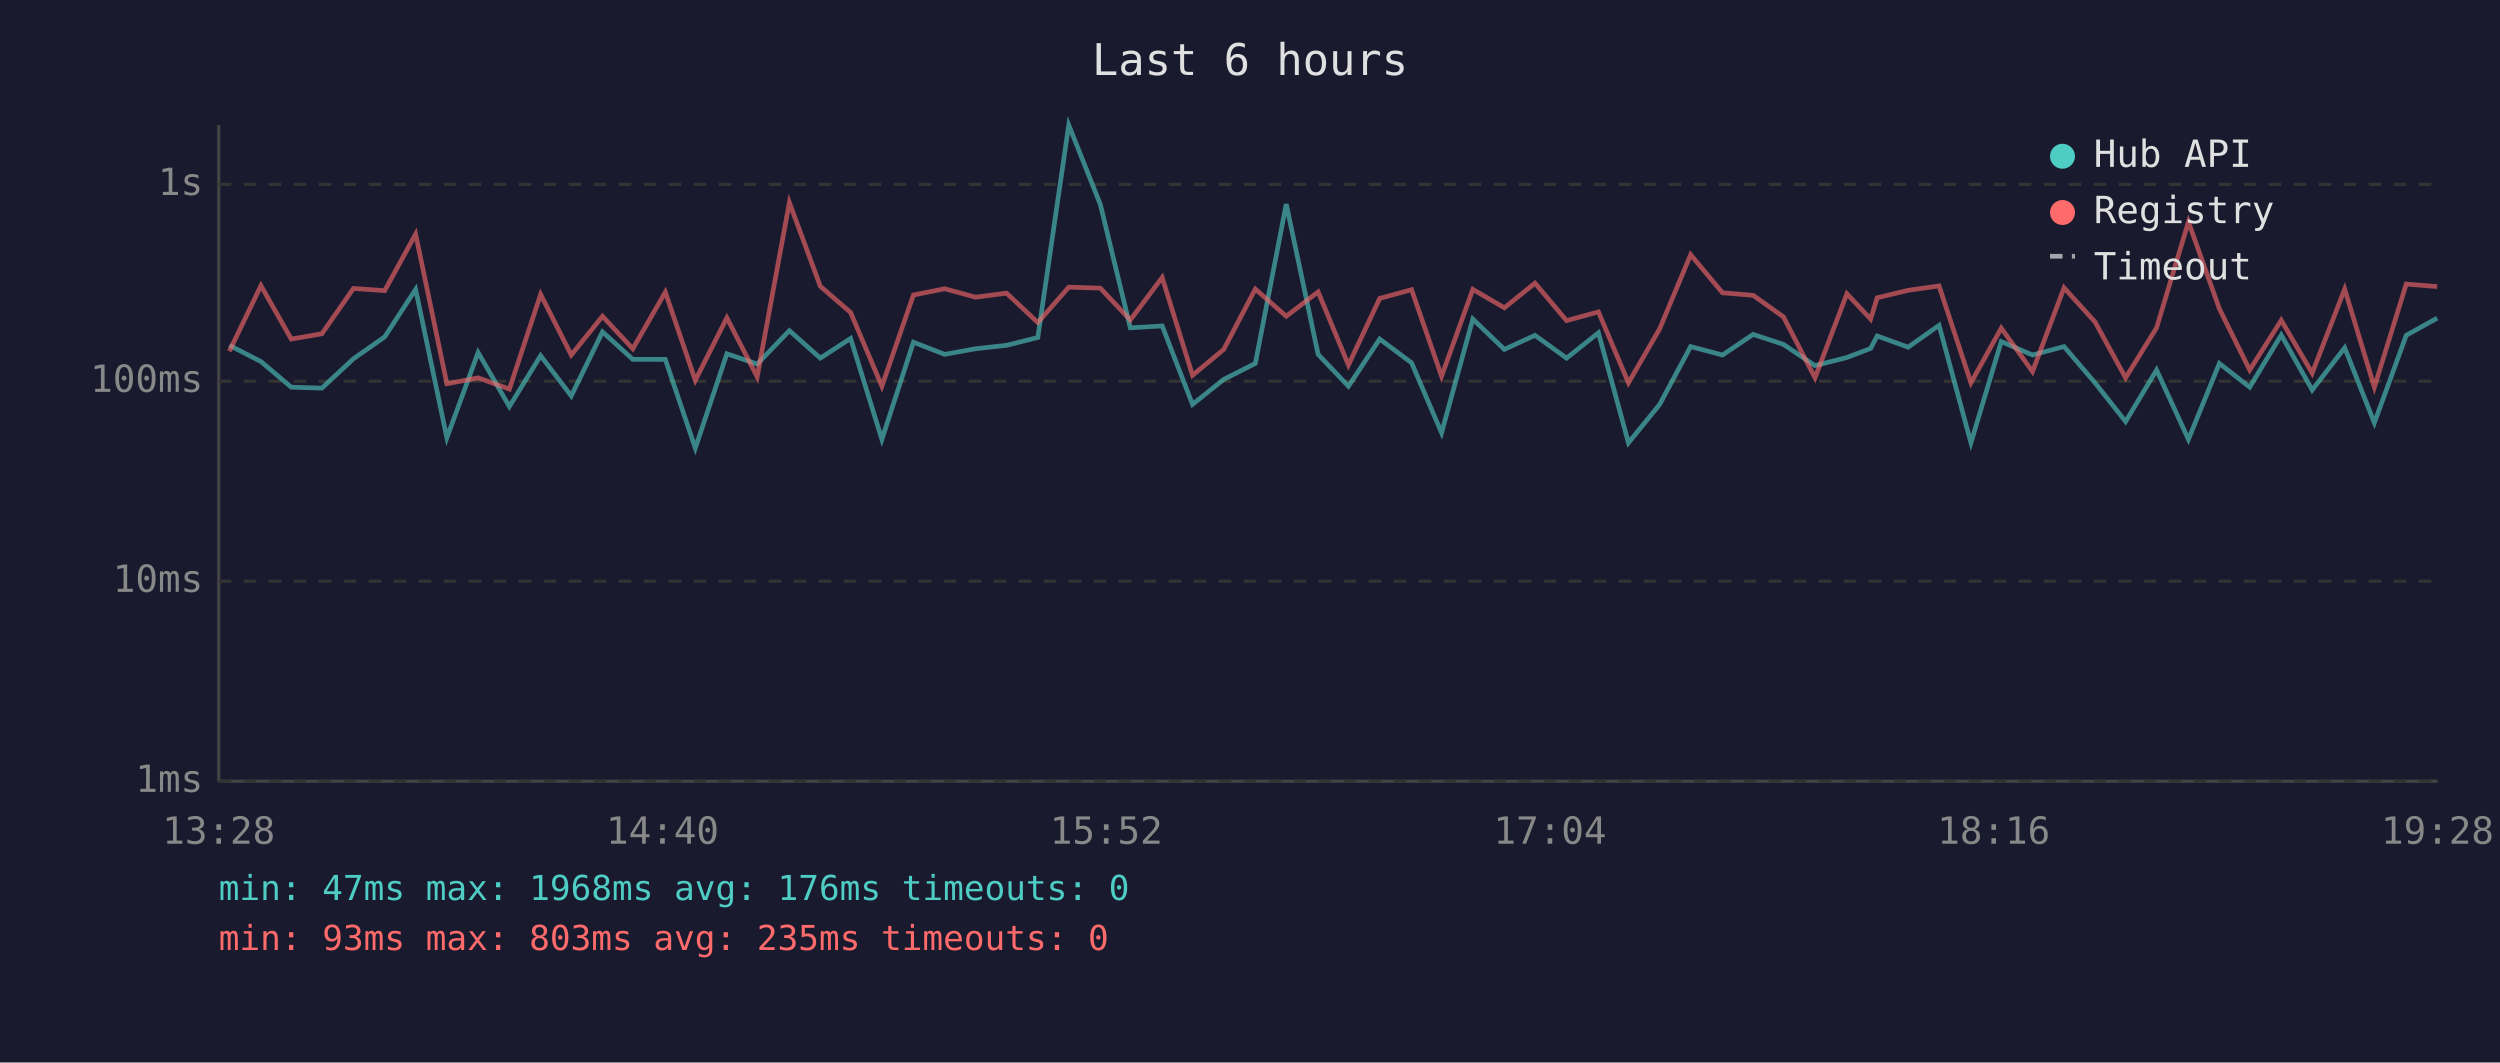
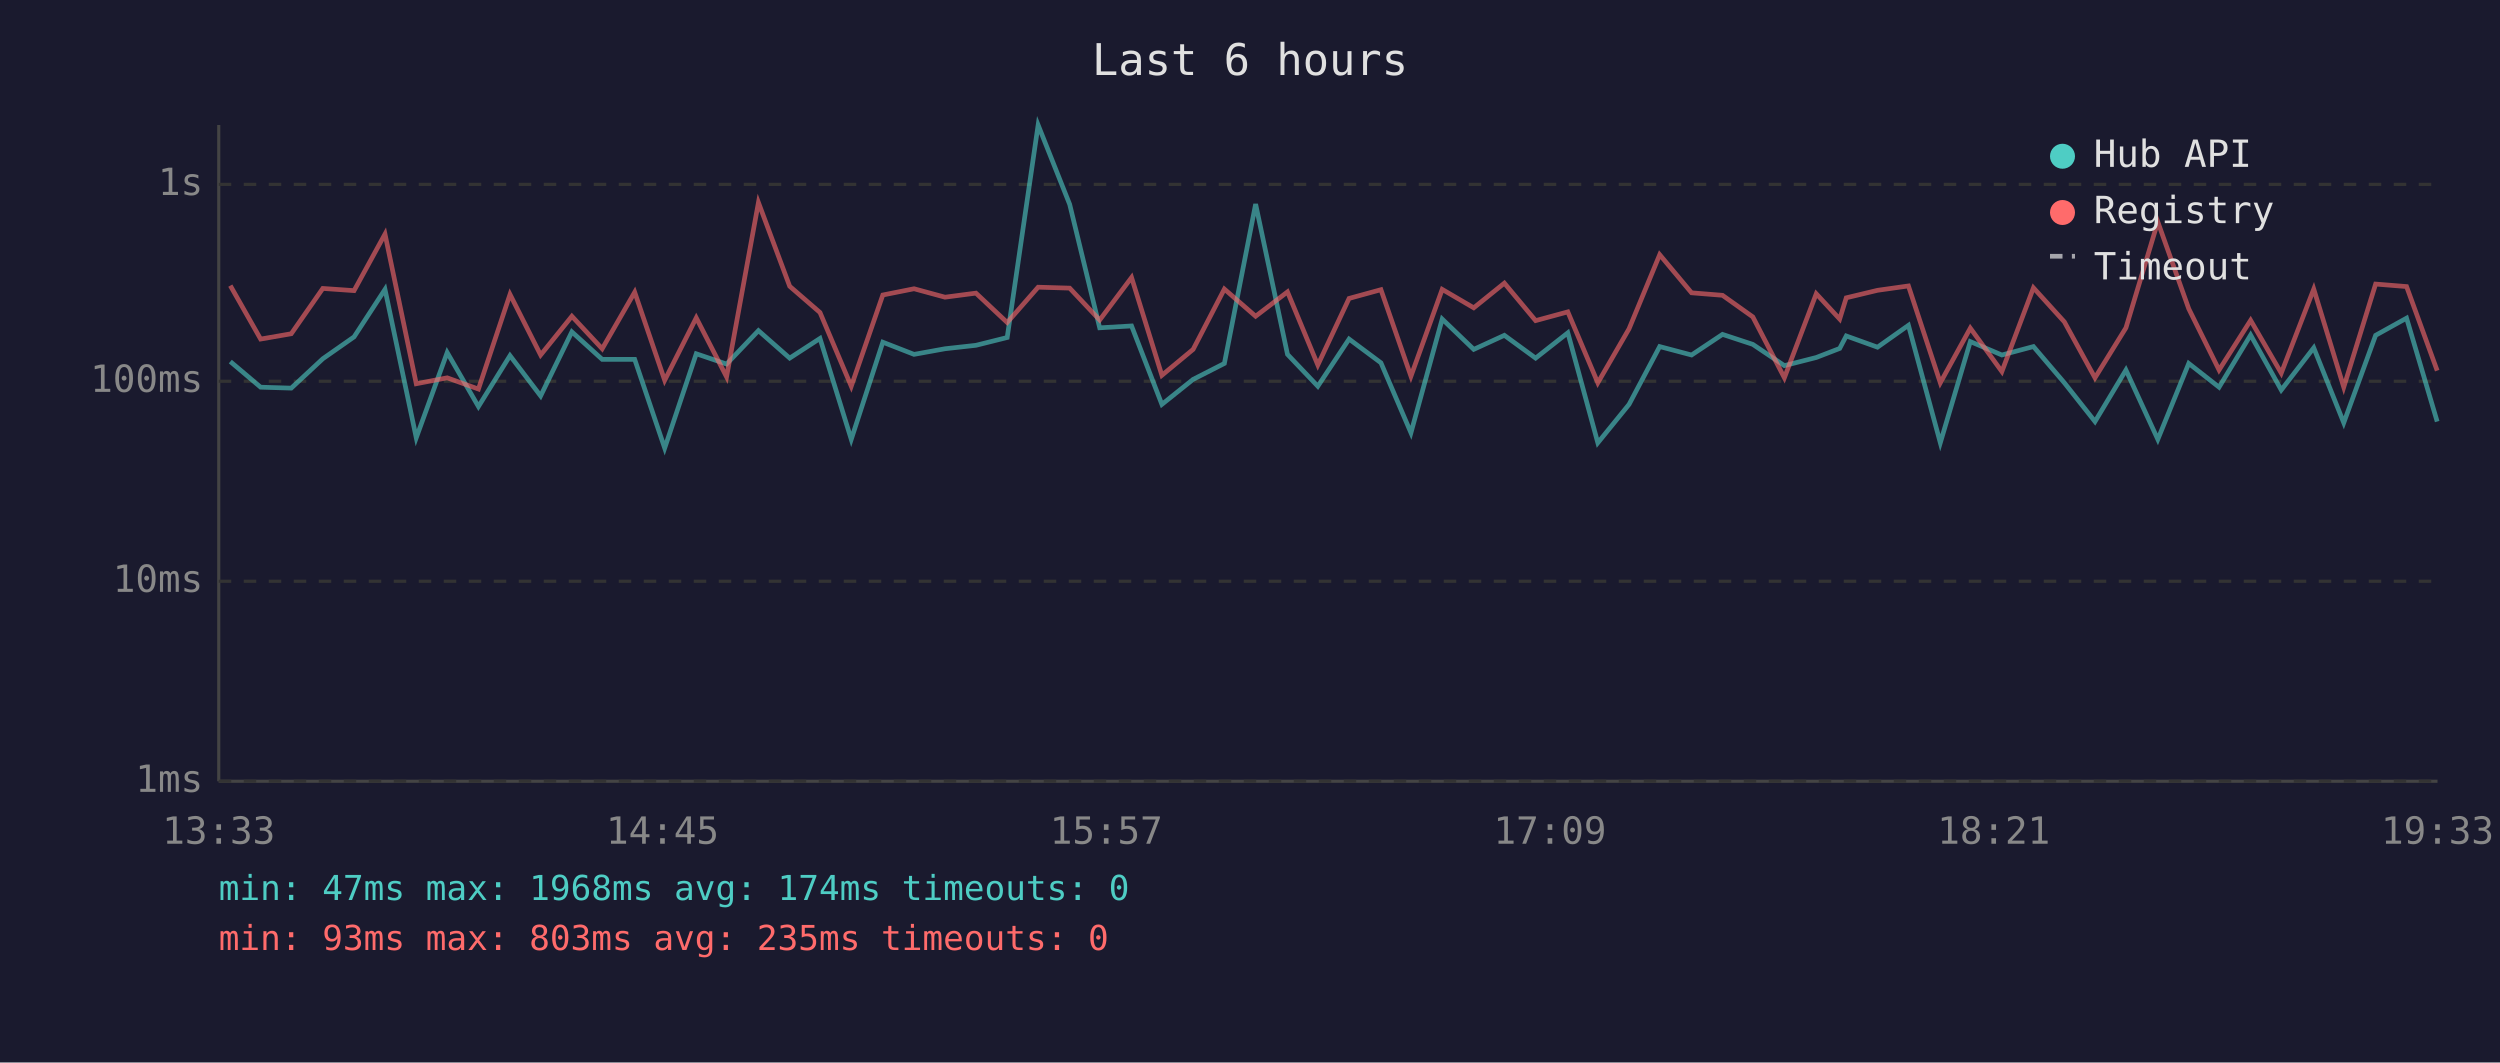
<svg xmlns="http://www.w3.org/2000/svg" viewBox="0 0 800 340" font-family="monospace" font-size="12">
  <rect width="800" height="340" fill="#1a1a2e" />
  <text x="400" y="24" fill="#e0e0e0" font-size="14" text-anchor="middle">Last 6 hours</text>
  <line x1="70" y1="40" x2="70" y2="250" stroke="#444" stroke-width="1" />
  <line x1="70" y1="250" x2="780" y2="250" stroke="#444" stroke-width="1" />
  <line x1="70" y1="250" x2="780" y2="250" stroke="#333" stroke-width="1" stroke-dasharray="4" />
  <text x="65" y="250" fill="#888" text-anchor="end" dominant-baseline="middle">1ms</text>
  <line x1="70" y1="186" x2="780" y2="186" stroke="#333" stroke-width="1" stroke-dasharray="4" />
  <text x="65" y="186" fill="#888" text-anchor="end" dominant-baseline="middle">10ms</text>
  <line x1="70" y1="122" x2="780" y2="122" stroke="#333" stroke-width="1" stroke-dasharray="4" />
  <text x="65" y="122" fill="#888" text-anchor="end" dominant-baseline="middle">100ms</text>
  <line x1="70" y1="59" x2="780" y2="59" stroke="#333" stroke-width="1" stroke-dasharray="4" />
  <text x="65" y="59" fill="#888" text-anchor="end" dominant-baseline="middle">1s</text>
-   <text x="70" y="270" fill="#888" text-anchor="middle">13:28</text>
-   <text x="212" y="270" fill="#888" text-anchor="middle">14:40</text>
-   <text x="354" y="270" fill="#888" text-anchor="middle">15:52</text>
-   <text x="496" y="270" fill="#888" text-anchor="middle">17:04</text>
-   <text x="638" y="270" fill="#888" text-anchor="middle">18:16</text>
-   <text x="780" y="270" fill="#888" text-anchor="middle">19:28</text>
-   <polyline points="73.4,110.5 83.5,115.7 93.2,123.9 103.0,124.2 113.1,114.8 123.1,107.8 133.0,92.6 143.0,140.1 153.0,112.8 163.0,130.1 173.0,113.8 182.8,126.7 192.8,106.2 202.5,115.0 212.9,115.0 222.5,143.4 232.6,113.2 242.3,116.5 252.6,105.8 262.5,114.6 272.2,108.3 282.2,140.6 292.3,109.5 302.3,113.4 312.2,111.6 322.1,110.5 332.1,108.0 342.0,40.0 352.1,65.4 361.7,104.9 371.9,104.3 381.6,129.4 391.6,121.4 401.7,116.3 411.6,65.3 421.8,113.4 431.5,123.6 441.5,108.5 451.7,116.1 461.3,138.5 471.3,102.1 481.4,111.8 491.2,107.3 501.3,114.6 511.5,106.5 521.1,141.7 531.1,129.4 541.0,110.9 551.2,113.6 561.0,107.0 570.7,110.2 580.8,117.0 591.0,114.4 598.6,111.5 600.7,107.5 610.6,111.1 620.5,104.1 630.7,141.7 640.4,109.3 650.4,113.6 660.5,110.9 670.4,122.5 680.2,134.9 690.1,118.4 700.3,140.6 710.2,116.3 719.9,123.9 730.0,107.2 739.9,124.8 750.3,111.3 759.8,135.3 770.0,107.3 779.9,101.8" fill="none" stroke="#4ecdc4" stroke-width="1.5" opacity="0.6" />
-   <polyline points="73.4,112.4 83.5,91.4 93.2,108.5 103.0,106.8 113.1,92.3 123.1,93.0 133.0,74.9 143.0,122.8 153.0,120.9 163.0,124.5 173.0,94.2 182.8,113.6 192.8,101.2 202.5,111.6 212.9,93.5 222.5,121.7 232.6,101.7 242.3,120.6 252.6,64.8 262.5,91.6 272.2,100.0 282.2,123.6 292.3,94.4 302.3,92.4 312.2,95.1 322.1,93.8 332.1,103.2 342.0,91.9 352.1,92.2 361.7,102.4 371.9,88.8 381.6,120.1 391.6,111.8 401.7,92.5 411.6,101.2 421.8,93.4 431.5,116.8 441.5,95.5 451.7,92.7 461.3,120.4 471.3,92.6 481.4,98.5 491.2,90.6 501.3,102.6 511.5,99.8 521.1,122.5 531.1,105.2 541.0,81.5 551.2,93.7 561.0,94.5 570.7,101.4 580.8,120.9 591.0,94.0 598.6,102.1 600.7,95.3 610.6,92.9 620.5,91.5 630.7,122.5 640.4,105.0 650.4,118.9 660.5,92.1 670.4,103.0 680.2,120.9 690.1,104.9 700.3,71.0 710.2,98.8 719.9,118.4 730.0,102.5 739.9,119.4 750.3,92.5 759.8,123.9 770.0,90.9 779.9,91.7" fill="none" stroke="#ff6b6b" stroke-width="1.5" opacity="0.6" />
+   <text x="70" y="270" fill="#888" text-anchor="middle">13:33</text>
+   <text x="212" y="270" fill="#888" text-anchor="middle">14:45</text>
+   <text x="354" y="270" fill="#888" text-anchor="middle">15:57</text>
+   <text x="496" y="270" fill="#888" text-anchor="middle">17:09</text>
+   <text x="638" y="270" fill="#888" text-anchor="middle">18:21</text>
+   <text x="780" y="270" fill="#888" text-anchor="middle">19:33</text>
+   <polyline points="73.7,115.7 83.4,123.9 93.2,124.2 103.3,114.8 113.3,107.8 123.2,92.6 133.2,140.1 143.1,112.8 153.1,130.1 163.2,113.8 173.0,126.7 183.0,106.2 192.7,115.0 203.1,115.0 212.7,143.4 222.8,113.2 232.5,116.5 242.7,105.8 252.7,114.6 262.4,108.3 272.4,140.6 282.5,109.5 292.5,113.4 302.4,111.6 312.3,110.5 322.3,108.0 332.2,40.0 342.3,65.4 351.9,104.9 362.1,104.3 371.8,129.4 381.8,121.4 391.8,116.3 401.8,65.3 412.0,113.4 421.7,123.6 431.7,108.5 441.9,116.1 451.5,138.5 461.5,102.1 471.6,111.8 481.4,107.3 491.4,114.6 501.7,106.5 511.3,141.7 521.3,129.4 531.1,110.9 541.3,113.6 551.2,107.0 560.9,110.2 571.0,117.0 581.2,114.4 588.7,111.5 590.8,107.5 600.8,111.1 610.7,104.1 620.9,141.7 630.5,109.3 640.6,113.6 650.7,110.9 660.6,122.5 670.4,134.9 680.3,118.4 690.5,140.6 700.4,116.3 710.1,123.9 720.2,107.2 730.0,124.8 740.4,111.3 750.0,135.3 760.2,107.3 770.1,101.8 779.9,134.9" fill="none" stroke="#4ecdc4" stroke-width="1.5" opacity="0.6" />
+   <polyline points="73.7,91.4 83.4,108.5 93.2,106.8 103.3,92.3 113.3,93.0 123.2,74.9 133.2,122.8 143.1,120.9 153.1,124.5 163.2,94.2 173.0,113.6 183.0,101.2 192.7,111.6 203.1,93.5 212.7,121.7 222.8,101.7 232.5,120.6 242.7,64.8 252.7,91.6 262.4,100.0 272.4,123.6 282.5,94.4 292.5,92.4 302.4,95.1 312.3,93.8 322.3,103.2 332.2,91.9 342.3,92.2 351.9,102.4 362.1,88.8 371.8,120.1 381.8,111.8 391.8,92.5 401.8,101.2 412.0,93.4 421.7,116.8 431.7,95.5 441.9,92.7 451.5,120.4 461.5,92.6 471.6,98.5 481.4,90.6 491.4,102.6 501.7,99.8 511.3,122.5 521.3,105.2 531.1,81.5 541.3,93.7 551.2,94.5 560.9,101.4 571.0,120.9 581.2,94.0 588.7,102.1 590.8,95.3 600.8,92.9 610.7,91.5 620.9,122.5 630.5,105.0 640.6,118.9 650.7,92.1 660.6,103.0 670.4,120.9 680.3,104.9 690.5,71.0 700.4,98.8 710.1,118.4 720.2,102.5 730.0,119.4 740.4,92.5 750.0,123.9 760.2,90.9 770.1,91.7 779.9,118.6" fill="none" stroke="#ff6b6b" stroke-width="1.5" opacity="0.6" />
  <circle cx="660" cy="50" r="4" fill="#4ecdc4" />
  <text x="670" y="50" fill="#e0e0e0" dominant-baseline="middle">Hub API</text>
  <circle cx="660" cy="68" r="4" fill="#ff6b6b" />
  <text x="670" y="68" fill="#e0e0e0" dominant-baseline="middle">Registry</text>
  <line x1="656" y1="82" x2="664" y2="82" stroke="#e0e0e0" stroke-width="1.5" stroke-dasharray="4,3" opacity="0.7" />
  <text x="670" y="86" fill="#e0e0e0" dominant-baseline="middle">Timeout</text>
-   <text x="70" y="288" fill="#4ecdc4" font-size="11">min: 47ms  max: 1968ms  avg: 176ms  timeouts: 0</text>
+   <text x="70" y="288" fill="#4ecdc4" font-size="11">min: 47ms  max: 1968ms  avg: 174ms  timeouts: 0</text>
  <text x="70" y="304" fill="#ff6b6b" font-size="11">min: 93ms  max: 803ms  avg: 235ms  timeouts: 0</text>
</svg>
